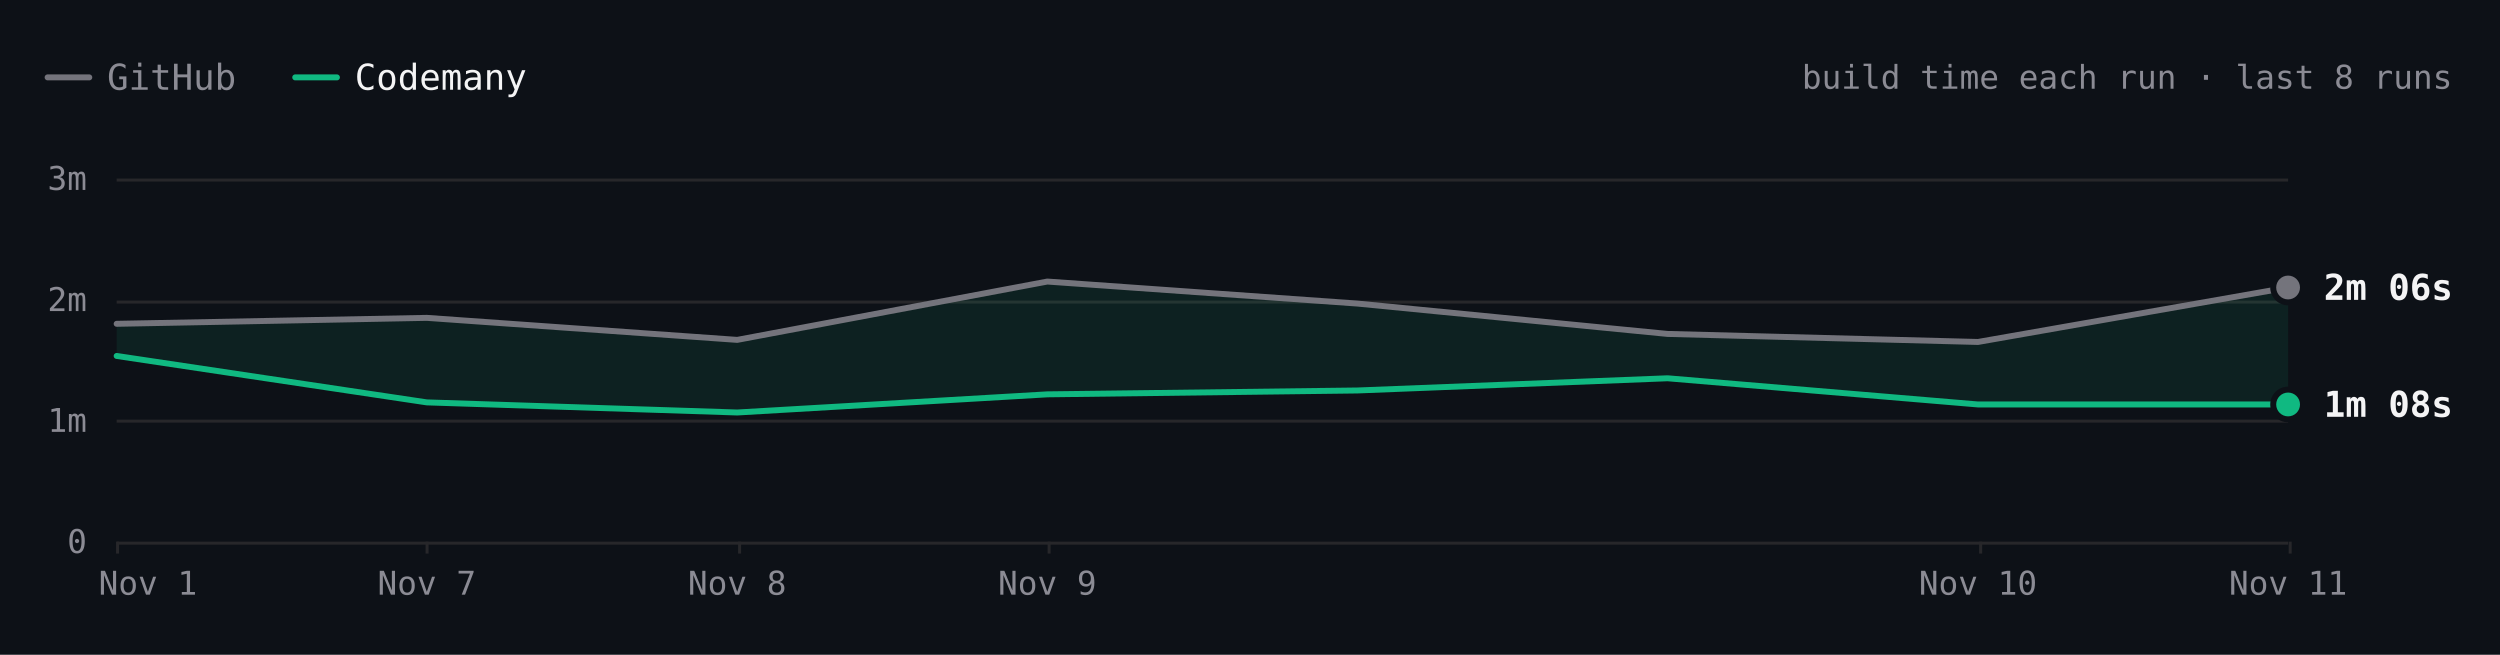
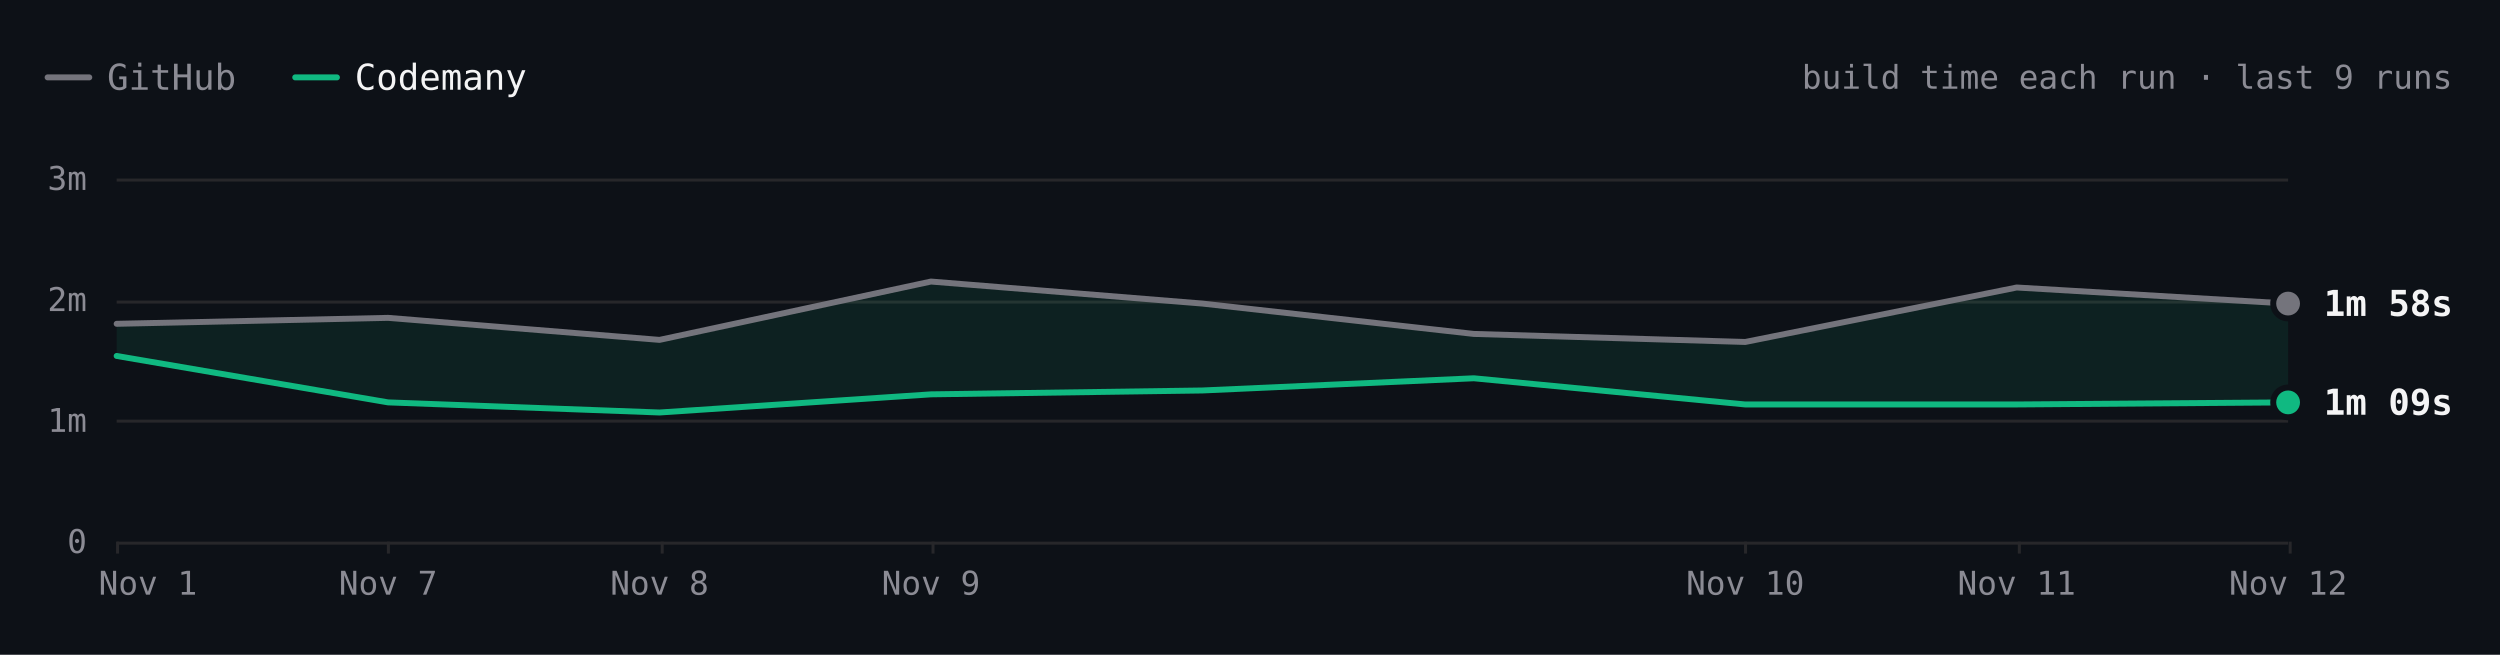
- <svg xmlns="http://www.w3.org/2000/svg" viewBox="0 0 840 220" width="840" height="220" role="img" aria-label="Excalidraw build time each run over the last 8 runs. Latest: GitHub 2m 06s, Codemany 1m 08s. Overall: 1.5× faster." font-family="'JetBrains Mono', ui-monospace, SFMono-Regular, Menlo, monospace" style="max-width:100%;height:auto;font-variant-numeric:tabular-nums">
+ <svg xmlns="http://www.w3.org/2000/svg" viewBox="0 0 840 220" width="840" height="220" role="img" aria-label="Excalidraw build time each run over the last 9 runs. Latest: GitHub 1m 58s, Codemany 1m 09s. Overall: 1.6× faster." font-family="'JetBrains Mono', ui-monospace, SFMono-Regular, Menlo, monospace" style="max-width:100%;height:auto;font-variant-numeric:tabular-nums">
  <rect width="840" height="220" fill="#0d1117" />
  <path d="M16 26h14" stroke="#74747c" stroke-width="2" stroke-linecap="round" />
  <text x="36" y="26" font-size="12" fill="#8b8b94" dominant-baseline="central">GitHub</text>
  <path d="M99.2 26h14" stroke="#10b981" stroke-width="2" stroke-linecap="round" />
  <text x="119.2" y="26" font-size="12" fill="#f4f4f5" dominant-baseline="central">Codemany</text>
-   <text x="824" y="26" font-size="11" fill="#8b8b94" text-anchor="end" dominant-baseline="central">build time each run · last 8 runs</text>
+   <text x="824" y="26" font-size="11" fill="#8b8b94" text-anchor="end" dominant-baseline="central">build time each run · last 9 runs</text>
  <path d="M39.2 182.5L768.8 182.5" stroke="#27272a" stroke-width="1" fill="none" />
  <text x="29.2" y="182" font-size="11" fill="#8b8b94" text-anchor="end" dominant-baseline="central">0</text>
  <path d="M39.2 141.5L768.8 141.5" stroke="#27272a" stroke-width="1" fill="none" />
  <text x="29.2" y="141.3" font-size="11" fill="#8b8b94" text-anchor="end" dominant-baseline="central">1m</text>
  <path d="M39.2 101.5L768.8 101.5" stroke="#27272a" stroke-width="1" fill="none" />
  <text x="29.2" y="100.7" font-size="11" fill="#8b8b94" text-anchor="end" dominant-baseline="central">2m</text>
  <path d="M39.2 60.5L768.8 60.5" stroke="#27272a" stroke-width="1" fill="none" />
  <text x="29.2" y="60" font-size="11" fill="#8b8b94" text-anchor="end" dominant-baseline="central">3m</text>
  <path d="M769.5 182L769.5 186" stroke="#27272a" stroke-width="1" fill="none" />
-   <text x="768.8" y="196" font-size="11" fill="#8b8b94" text-anchor="middle" dominant-baseline="central">Nov 11</text>
-   <path d="M665.5 182L665.5 186" stroke="#27272a" stroke-width="1" fill="none" />
-   <text x="664.6" y="196" font-size="11" fill="#8b8b94" text-anchor="middle" dominant-baseline="central">Nov 10</text>
-   <path d="M352.5 182L352.5 186" stroke="#27272a" stroke-width="1" fill="none" />
-   <text x="351.9" y="196" font-size="11" fill="#8b8b94" text-anchor="middle" dominant-baseline="central">Nov 9</text>
-   <path d="M248.5 182L248.5 186" stroke="#27272a" stroke-width="1" fill="none" />
-   <text x="247.7" y="196" font-size="11" fill="#8b8b94" text-anchor="middle" dominant-baseline="central">Nov 8</text>
-   <path d="M143.5 182L143.5 186" stroke="#27272a" stroke-width="1" fill="none" />
-   <text x="143.4" y="196" font-size="11" fill="#8b8b94" text-anchor="middle" dominant-baseline="central">Nov 7</text>
+   <text x="768.8" y="196" font-size="11" fill="#8b8b94" text-anchor="middle" dominant-baseline="central">Nov 12</text>
+   <path d="M678.5 182L678.5 186" stroke="#27272a" stroke-width="1" fill="none" />
+   <text x="677.6" y="196" font-size="11" fill="#8b8b94" text-anchor="middle" dominant-baseline="central">Nov 11</text>
+   <path d="M586.5 182L586.5 186" stroke="#27272a" stroke-width="1" fill="none" />
+   <text x="586.4" y="196" font-size="11" fill="#8b8b94" text-anchor="middle" dominant-baseline="central">Nov 10</text>
+   <path d="M313.5 182L313.5 186" stroke="#27272a" stroke-width="1" fill="none" />
+   <text x="312.8" y="196" font-size="11" fill="#8b8b94" text-anchor="middle" dominant-baseline="central">Nov 9</text>
+   <path d="M222.5 182L222.5 186" stroke="#27272a" stroke-width="1" fill="none" />
+   <text x="221.6" y="196" font-size="11" fill="#8b8b94" text-anchor="middle" dominant-baseline="central">Nov 8</text>
+   <path d="M130.5 182L130.5 186" stroke="#27272a" stroke-width="1" fill="none" />
+   <text x="130.4" y="196" font-size="11" fill="#8b8b94" text-anchor="middle" dominant-baseline="central">Nov 7</text>
  <path d="M39.5 182L39.5 186" stroke="#27272a" stroke-width="1" fill="none" />
  <text x="49.7" y="196" font-size="11" fill="#8b8b94" text-anchor="middle" dominant-baseline="central">Nov 1</text>
-   <path d="M39.2 108.8L143.4 106.8L247.7 114.2L351.9 94.6L456.1 102L560.3 112.2L664.6 114.9L768.8 96.6L768.8 135.9L664.6 135.9L560.3 127.1L456.1 131.2L351.9 132.5L247.7 138.6L143.4 135.2L39.2 119.6Z" fill="rgba(16,185,129,0.10)" />
-   <path d="M39.2 108.8L143.4 106.8L247.7 114.2L351.9 94.6L456.1 102L560.3 112.2L664.6 114.9L768.8 96.6" fill="none" stroke="#74747c" stroke-width="2" stroke-linecap="round" stroke-linejoin="round" />
-   <path d="M39.2 119.6L143.4 135.2L247.7 138.6L351.9 132.5L456.1 131.2L560.3 127.1L664.6 135.9L768.8 135.9" fill="none" stroke="#10b981" stroke-width="2" stroke-linecap="round" stroke-linejoin="round" />
-   <circle cx="768.8" cy="96.6" r="6" fill="#0d1117" />
-   <circle cx="768.8" cy="96.6" r="4" fill="#74747c" />
-   <text x="780.8" y="96.6" font-size="12" fill="#f4f4f5" font-weight="600" dominant-baseline="central">2m 06s</text>
-   <circle cx="768.8" cy="135.9" r="6" fill="#0d1117" />
-   <circle cx="768.8" cy="135.9" r="4" fill="#10b981" />
-   <text x="780.8" y="135.9" font-size="12" fill="#f4f4f5" font-weight="600" dominant-baseline="central">1m 08s</text>
+   <path d="M39.2 108.8L130.4 106.8L221.6 114.2L312.8 94.6L404 102L495.2 112.2L586.4 114.9L677.6 96.6L768.8 102L768.8 135.2L677.6 135.9L586.4 135.9L495.2 127.1L404 131.2L312.8 132.5L221.6 138.6L130.4 135.2L39.2 119.6Z" fill="rgba(16,185,129,0.10)" />
+   <path d="M39.2 108.8L130.4 106.8L221.6 114.2L312.8 94.6L404 102L495.2 112.2L586.4 114.9L677.6 96.6L768.8 102" fill="none" stroke="#74747c" stroke-width="2" stroke-linecap="round" stroke-linejoin="round" />
+   <path d="M39.2 119.6L130.4 135.2L221.6 138.6L312.8 132.5L404 131.2L495.2 127.1L586.4 135.9L677.6 135.9L768.8 135.2" fill="none" stroke="#10b981" stroke-width="2" stroke-linecap="round" stroke-linejoin="round" />
+   <circle cx="768.8" cy="102" r="6" fill="#0d1117" />
+   <circle cx="768.8" cy="102" r="4" fill="#74747c" />
+   <text x="780.8" y="102" font-size="12" fill="#f4f4f5" font-weight="600" dominant-baseline="central">1m 58s</text>
+   <circle cx="768.8" cy="135.2" r="6" fill="#0d1117" />
+   <circle cx="768.8" cy="135.2" r="4" fill="#10b981" />
+   <text x="780.8" y="135.2" font-size="12" fill="#f4f4f5" font-weight="600" dominant-baseline="central">1m 09s</text>
  <circle class="bench-mark" cx="39.2" cy="108.8" r="12" fill="#0d1117" fill-opacity="0" data-tip="Excalidraw · GitHub · 1m 48s · Nov 1, 14:21 UTC" data-href="https://github.com/codemanyhq/bench-private/actions/runs/41357757246/job/125001439131" style="cursor:pointer" />
  <circle class="bench-mark" cx="39.2" cy="119.6" r="12" fill="#0d1117" fill-opacity="0" data-tip="Excalidraw · Codemany · 1m 32s · Nov 1, 14:21 UTC" data-href="https://github.com/codemanyhq/bench/actions/runs/41189686531/job/124809425519" style="cursor:pointer" />
-   <circle class="bench-mark" cx="143.4" cy="106.8" r="12" fill="#0d1117" fill-opacity="0" data-tip="Excalidraw · GitHub · 1m 51s · Nov 7, 05:27 UTC" data-href="https://github.com/codemanyhq/bench-private/actions/runs/42342779574/job/128313955280" style="cursor:pointer" />
-   <circle class="bench-mark" cx="143.4" cy="135.2" r="12" fill="#0d1117" fill-opacity="0" data-tip="Excalidraw · Codemany · 1m 09s · Nov 7, 05:27 UTC" data-href="https://github.com/codemanyhq/bench/actions/runs/42363100897/job/128383571186" style="cursor:pointer" />
-   <circle class="bench-mark" cx="247.7" cy="114.2" r="12" fill="#0d1117" fill-opacity="0" data-tip="Excalidraw · GitHub · 1m 40s · Nov 8, 11:06 UTC" data-href="https://github.com/codemanyhq/bench-private/actions/runs/42477866952/job/128905488680" style="cursor:pointer" />
-   <circle class="bench-mark" cx="247.7" cy="138.6" r="12" fill="#0d1117" fill-opacity="0" data-tip="Excalidraw · Codemany · 1m 04s · Nov 8, 11:06 UTC" data-href="https://github.com/codemanyhq/bench/actions/runs/42471415877/job/128905483101" style="cursor:pointer" />
-   <circle class="bench-mark" cx="351.9" cy="94.6" r="12" fill="#0d1117" fill-opacity="0" data-tip="Excalidraw · GitHub · 2m 09s · Nov 9, 12:14 UTC" data-href="https://github.com/codemanyhq/bench-private/actions/runs/42629210782/job/129200880871" style="cursor:pointer" />
-   <circle class="bench-mark" cx="351.9" cy="132.5" r="12" fill="#0d1117" fill-opacity="0" data-tip="Excalidraw · Codemany · 1m 13s · Nov 9, 12:14 UTC" data-href="https://github.com/codemanyhq/bench/actions/runs/42610365978/job/129324787190" style="cursor:pointer" />
-   <circle class="bench-mark" cx="456.1" cy="102" r="12" fill="#0d1117" fill-opacity="0" data-tip="Excalidraw · GitHub · 1m 58s · Nov 9, 17:42 UTC" data-href="https://github.com/codemanyhq/bench-private/actions/runs/42666683657/job/129332199813" style="cursor:pointer" />
-   <circle class="bench-mark" cx="456.1" cy="131.2" r="12" fill="#0d1117" fill-opacity="0" data-tip="Excalidraw · Codemany · 1m 15s · Nov 9, 17:42 UTC" data-href="https://github.com/codemanyhq/bench/actions/runs/42674474739/job/129403351187" style="cursor:pointer" />
-   <circle class="bench-mark" cx="560.3" cy="112.2" r="12" fill="#0d1117" fill-opacity="0" data-tip="Excalidraw · GitHub · 1m 43s · Nov 9, 18:46 UTC" data-href="https://github.com/codemanyhq/bench-private/actions/runs/42677014514/job/129361081114" style="cursor:pointer" />
-   <circle class="bench-mark" cx="560.3" cy="127.1" r="12" fill="#0d1117" fill-opacity="0" data-tip="Excalidraw · Codemany · 1m 21s · Nov 9, 18:46 UTC" data-href="https://github.com/codemanyhq/bench/actions/runs/42681122621/job/129405930193" style="cursor:pointer" />
-   <circle class="bench-mark" cx="664.6" cy="114.9" r="12" fill="#0d1117" fill-opacity="0" data-tip="Excalidraw · GitHub · 1m 39s · Nov 10, 12:01 UTC" data-href="https://github.com/codemanyhq/bench-private/actions/runs/42824521252/job/129858446905" style="cursor:pointer" />
-   <circle class="bench-mark" cx="664.6" cy="135.9" r="12" fill="#0d1117" fill-opacity="0" data-tip="Excalidraw · Codemany · 1m 08s · Nov 10, 12:01 UTC" data-href="https://github.com/codemanyhq/bench/actions/runs/42805942110/job/129815997405" style="cursor:pointer" />
-   <circle class="bench-mark" cx="768.8" cy="96.6" r="12" fill="#0d1117" fill-opacity="0" data-tip="Excalidraw · GitHub · 2m 06s · Nov 11, 11:38 UTC" data-href="https://github.com/codemanyhq/bench-private/actions/runs/43022642066/job/130529430462" style="cursor:pointer" />
-   <circle class="bench-mark" cx="768.8" cy="135.9" r="12" fill="#0d1117" fill-opacity="0" data-tip="Excalidraw · Codemany · 1m 08s · Nov 11, 11:38 UTC" data-href="https://github.com/codemanyhq/bench/actions/runs/43008288526/job/130481248130" style="cursor:pointer" />
+   <circle class="bench-mark" cx="130.4" cy="106.8" r="12" fill="#0d1117" fill-opacity="0" data-tip="Excalidraw · GitHub · 1m 51s · Nov 7, 05:27 UTC" data-href="https://github.com/codemanyhq/bench-private/actions/runs/42342779574/job/128313955280" style="cursor:pointer" />
+   <circle class="bench-mark" cx="130.4" cy="135.2" r="12" fill="#0d1117" fill-opacity="0" data-tip="Excalidraw · Codemany · 1m 09s · Nov 7, 05:27 UTC" data-href="https://github.com/codemanyhq/bench/actions/runs/42363100897/job/128383571186" style="cursor:pointer" />
+   <circle class="bench-mark" cx="221.6" cy="114.2" r="12" fill="#0d1117" fill-opacity="0" data-tip="Excalidraw · GitHub · 1m 40s · Nov 8, 11:06 UTC" data-href="https://github.com/codemanyhq/bench-private/actions/runs/42477866952/job/128905488680" style="cursor:pointer" />
+   <circle class="bench-mark" cx="221.6" cy="138.6" r="12" fill="#0d1117" fill-opacity="0" data-tip="Excalidraw · Codemany · 1m 04s · Nov 8, 11:06 UTC" data-href="https://github.com/codemanyhq/bench/actions/runs/42471415877/job/128905483101" style="cursor:pointer" />
+   <circle class="bench-mark" cx="312.8" cy="94.6" r="12" fill="#0d1117" fill-opacity="0" data-tip="Excalidraw · GitHub · 2m 09s · Nov 9, 12:14 UTC" data-href="https://github.com/codemanyhq/bench-private/actions/runs/42629210782/job/129200880871" style="cursor:pointer" />
+   <circle class="bench-mark" cx="312.8" cy="132.5" r="12" fill="#0d1117" fill-opacity="0" data-tip="Excalidraw · Codemany · 1m 13s · Nov 9, 12:14 UTC" data-href="https://github.com/codemanyhq/bench/actions/runs/42610365978/job/129324787190" style="cursor:pointer" />
+   <circle class="bench-mark" cx="404" cy="102" r="12" fill="#0d1117" fill-opacity="0" data-tip="Excalidraw · GitHub · 1m 58s · Nov 9, 17:42 UTC" data-href="https://github.com/codemanyhq/bench-private/actions/runs/42666683657/job/129332199813" style="cursor:pointer" />
+   <circle class="bench-mark" cx="404" cy="131.2" r="12" fill="#0d1117" fill-opacity="0" data-tip="Excalidraw · Codemany · 1m 15s · Nov 9, 17:42 UTC" data-href="https://github.com/codemanyhq/bench/actions/runs/42674474739/job/129403351187" style="cursor:pointer" />
+   <circle class="bench-mark" cx="495.2" cy="112.2" r="12" fill="#0d1117" fill-opacity="0" data-tip="Excalidraw · GitHub · 1m 43s · Nov 9, 18:46 UTC" data-href="https://github.com/codemanyhq/bench-private/actions/runs/42677014514/job/129361081114" style="cursor:pointer" />
+   <circle class="bench-mark" cx="495.2" cy="127.1" r="12" fill="#0d1117" fill-opacity="0" data-tip="Excalidraw · Codemany · 1m 21s · Nov 9, 18:46 UTC" data-href="https://github.com/codemanyhq/bench/actions/runs/42681122621/job/129405930193" style="cursor:pointer" />
+   <circle class="bench-mark" cx="586.4" cy="114.9" r="12" fill="#0d1117" fill-opacity="0" data-tip="Excalidraw · GitHub · 1m 39s · Nov 10, 12:01 UTC" data-href="https://github.com/codemanyhq/bench-private/actions/runs/42824521252/job/129858446905" style="cursor:pointer" />
+   <circle class="bench-mark" cx="586.4" cy="135.9" r="12" fill="#0d1117" fill-opacity="0" data-tip="Excalidraw · Codemany · 1m 08s · Nov 10, 12:01 UTC" data-href="https://github.com/codemanyhq/bench/actions/runs/42805942110/job/129815997405" style="cursor:pointer" />
+   <circle class="bench-mark" cx="677.6" cy="96.6" r="12" fill="#0d1117" fill-opacity="0" data-tip="Excalidraw · GitHub · 2m 06s · Nov 11, 11:38 UTC" data-href="https://github.com/codemanyhq/bench-private/actions/runs/43022642066/job/130529430462" style="cursor:pointer" />
+   <circle class="bench-mark" cx="677.6" cy="135.9" r="12" fill="#0d1117" fill-opacity="0" data-tip="Excalidraw · Codemany · 1m 08s · Nov 11, 11:38 UTC" data-href="https://github.com/codemanyhq/bench/actions/runs/43008288526/job/130481248130" style="cursor:pointer" />
+   <circle class="bench-mark" cx="768.8" cy="102" r="12" fill="#0d1117" fill-opacity="0" data-tip="Excalidraw · GitHub · 1m 58s · Nov 12, 12:02 UTC" data-href="https://github.com/codemanyhq/bench-private/actions/runs/43230100176/job/131222905175" style="cursor:pointer" />
+   <circle class="bench-mark" cx="768.8" cy="135.2" r="12" fill="#0d1117" fill-opacity="0" data-tip="Excalidraw · Codemany · 1m 09s · Nov 12, 12:02 UTC" data-href="https://github.com/codemanyhq/bench/actions/runs/43207720663/job/131168788528" style="cursor:pointer" />
</svg>
